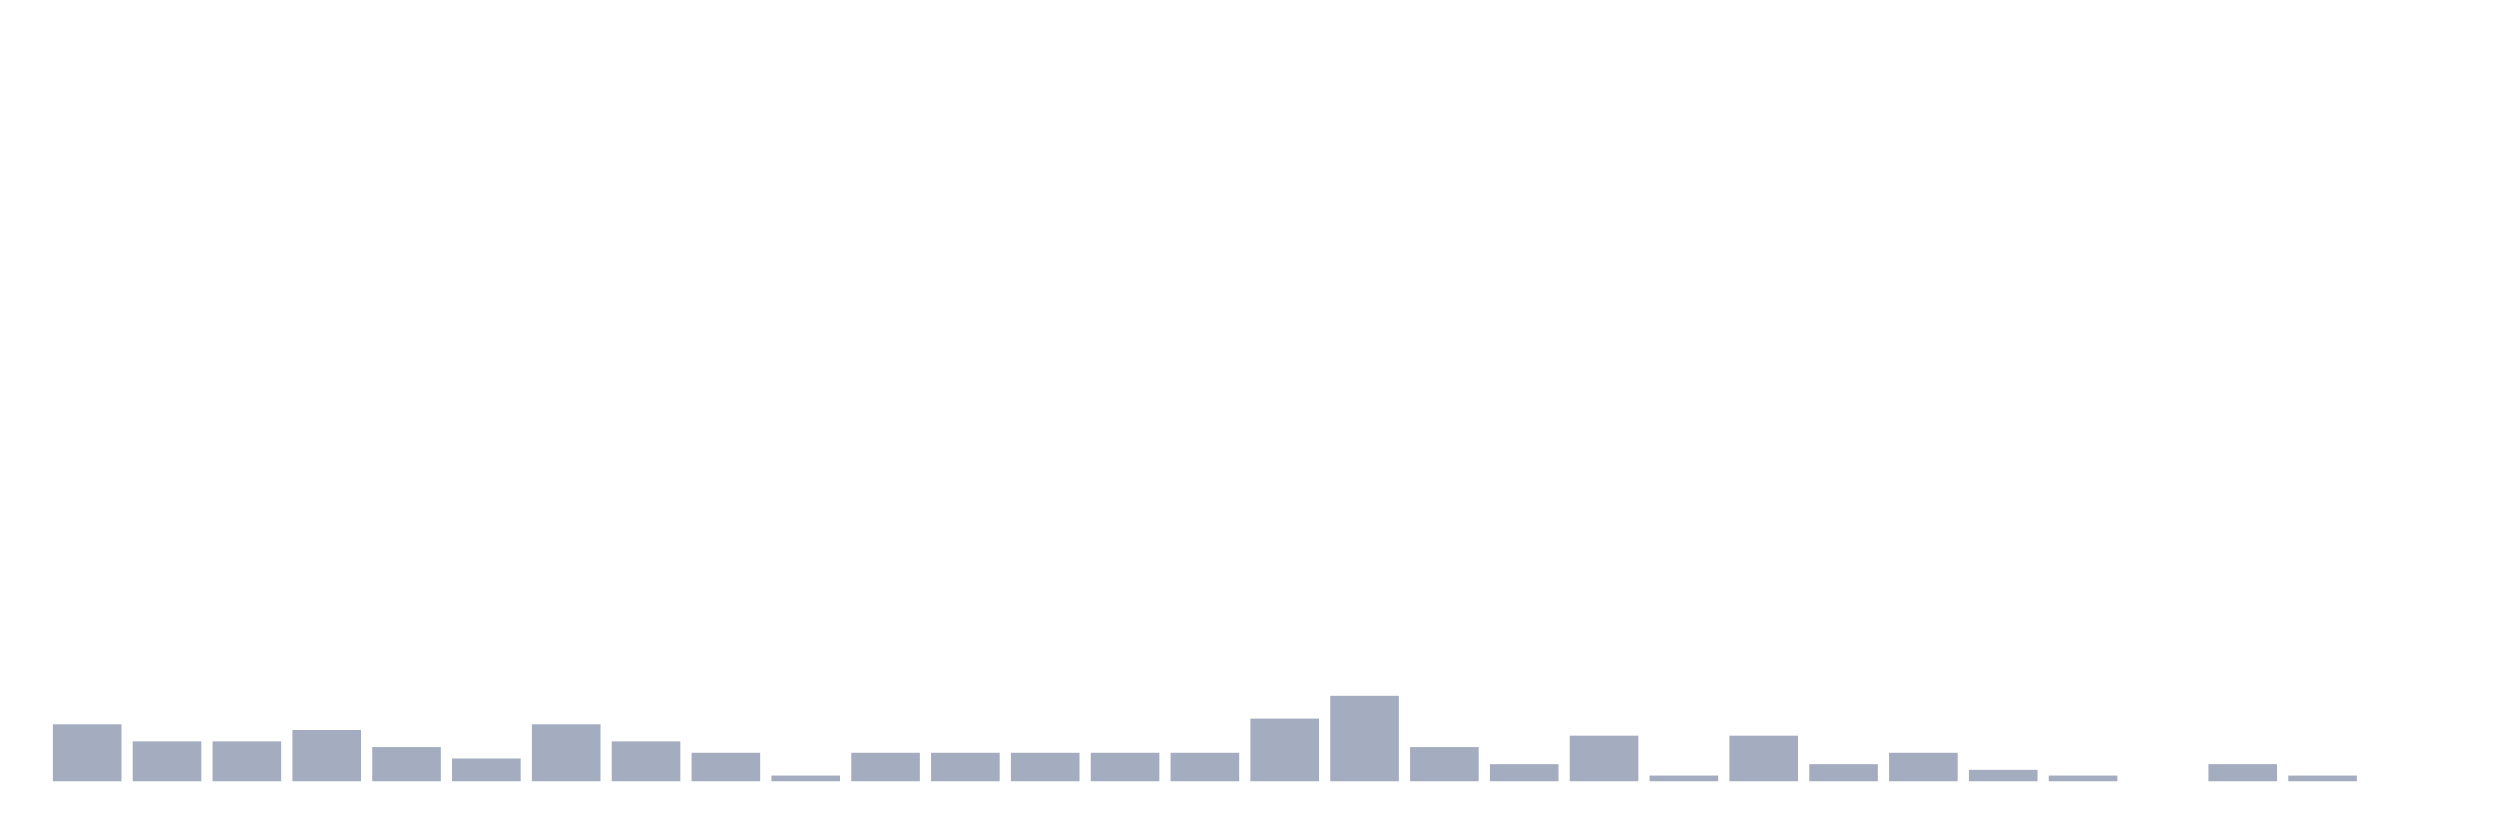
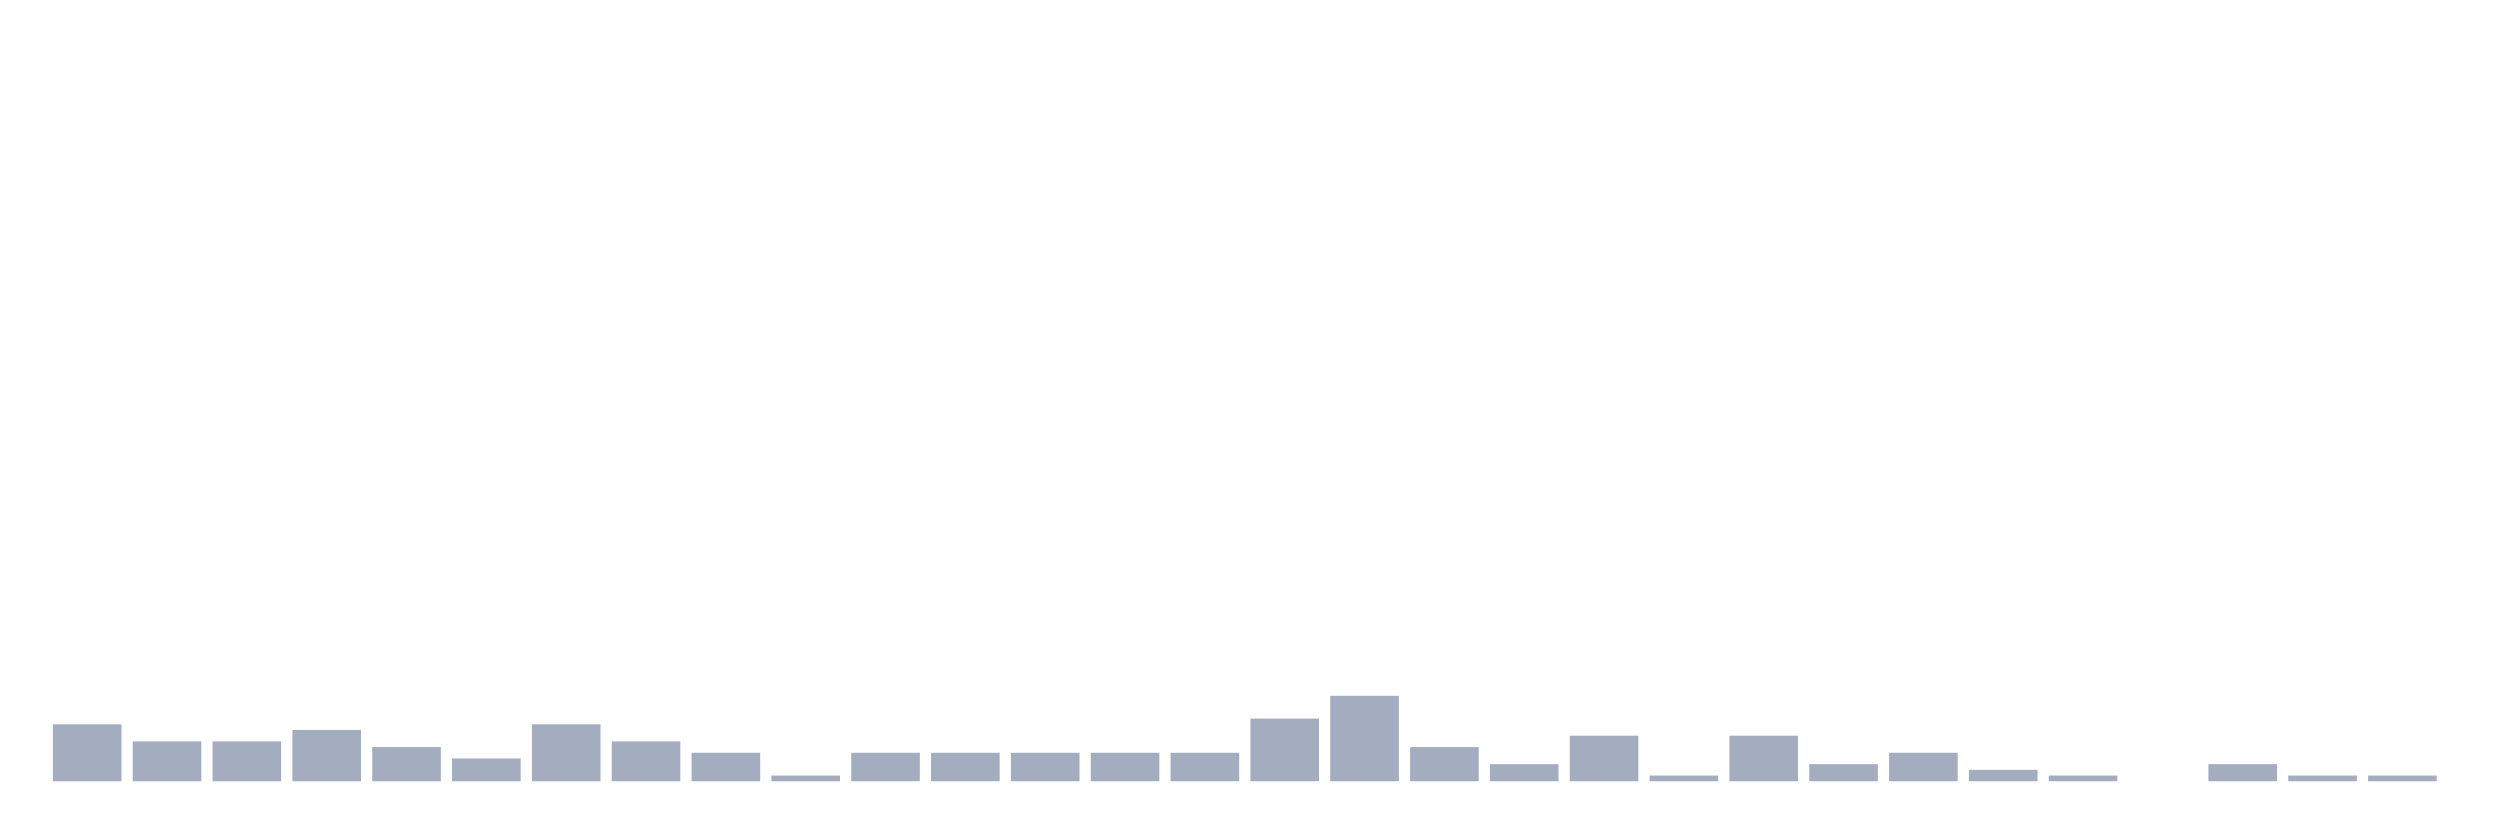
<svg xmlns="http://www.w3.org/2000/svg" viewBox="0 0 480 160">
  <g transform="translate(10,10)">
    <rect class="bar" x="0.153" width="13.175" y="129.062" height="10.938" fill="rgb(164,173,192)" />
    <rect class="bar" x="15.482" width="13.175" y="132.344" height="7.656" fill="rgb(164,173,192)" />
    <rect class="bar" x="30.81" width="13.175" y="132.344" height="7.656" fill="rgb(164,173,192)" />
    <rect class="bar" x="46.138" width="13.175" y="130.156" height="9.844" fill="rgb(164,173,192)" />
    <rect class="bar" x="61.466" width="13.175" y="133.438" height="6.562" fill="rgb(164,173,192)" />
    <rect class="bar" x="76.794" width="13.175" y="135.625" height="4.375" fill="rgb(164,173,192)" />
    <rect class="bar" x="92.123" width="13.175" y="129.062" height="10.938" fill="rgb(164,173,192)" />
    <rect class="bar" x="107.451" width="13.175" y="132.344" height="7.656" fill="rgb(164,173,192)" />
    <rect class="bar" x="122.779" width="13.175" y="134.531" height="5.469" fill="rgb(164,173,192)" />
    <rect class="bar" x="138.107" width="13.175" y="138.906" height="1.094" fill="rgb(164,173,192)" />
    <rect class="bar" x="153.436" width="13.175" y="134.531" height="5.469" fill="rgb(164,173,192)" />
    <rect class="bar" x="168.764" width="13.175" y="134.531" height="5.469" fill="rgb(164,173,192)" />
    <rect class="bar" x="184.092" width="13.175" y="134.531" height="5.469" fill="rgb(164,173,192)" />
    <rect class="bar" x="199.42" width="13.175" y="134.531" height="5.469" fill="rgb(164,173,192)" />
    <rect class="bar" x="214.748" width="13.175" y="134.531" height="5.469" fill="rgb(164,173,192)" />
    <rect class="bar" x="230.077" width="13.175" y="127.969" height="12.031" fill="rgb(164,173,192)" />
    <rect class="bar" x="245.405" width="13.175" y="123.594" height="16.406" fill="rgb(164,173,192)" />
    <rect class="bar" x="260.733" width="13.175" y="133.438" height="6.562" fill="rgb(164,173,192)" />
    <rect class="bar" x="276.061" width="13.175" y="136.719" height="3.281" fill="rgb(164,173,192)" />
    <rect class="bar" x="291.39" width="13.175" y="131.25" height="8.75" fill="rgb(164,173,192)" />
    <rect class="bar" x="306.718" width="13.175" y="138.906" height="1.094" fill="rgb(164,173,192)" />
    <rect class="bar" x="322.046" width="13.175" y="131.25" height="8.75" fill="rgb(164,173,192)" />
    <rect class="bar" x="337.374" width="13.175" y="136.719" height="3.281" fill="rgb(164,173,192)" />
    <rect class="bar" x="352.702" width="13.175" y="134.531" height="5.469" fill="rgb(164,173,192)" />
    <rect class="bar" x="368.031" width="13.175" y="137.812" height="2.188" fill="rgb(164,173,192)" />
    <rect class="bar" x="383.359" width="13.175" y="138.906" height="1.094" fill="rgb(164,173,192)" />
    <rect class="bar" x="398.687" width="13.175" y="140" height="0" fill="rgb(164,173,192)" />
    <rect class="bar" x="414.015" width="13.175" y="136.719" height="3.281" fill="rgb(164,173,192)" />
    <rect class="bar" x="429.344" width="13.175" y="138.906" height="1.094" fill="rgb(164,173,192)" />
-     <rect class="bar" x="444.672" width="13.175" y="140" height="0" fill="rgb(164,173,192)" />
+     <rect class="bar" x="444.672" width="13.175" y="138.906" height="1.094" fill="rgb(164,173,192)" />
  </g>
</svg>
